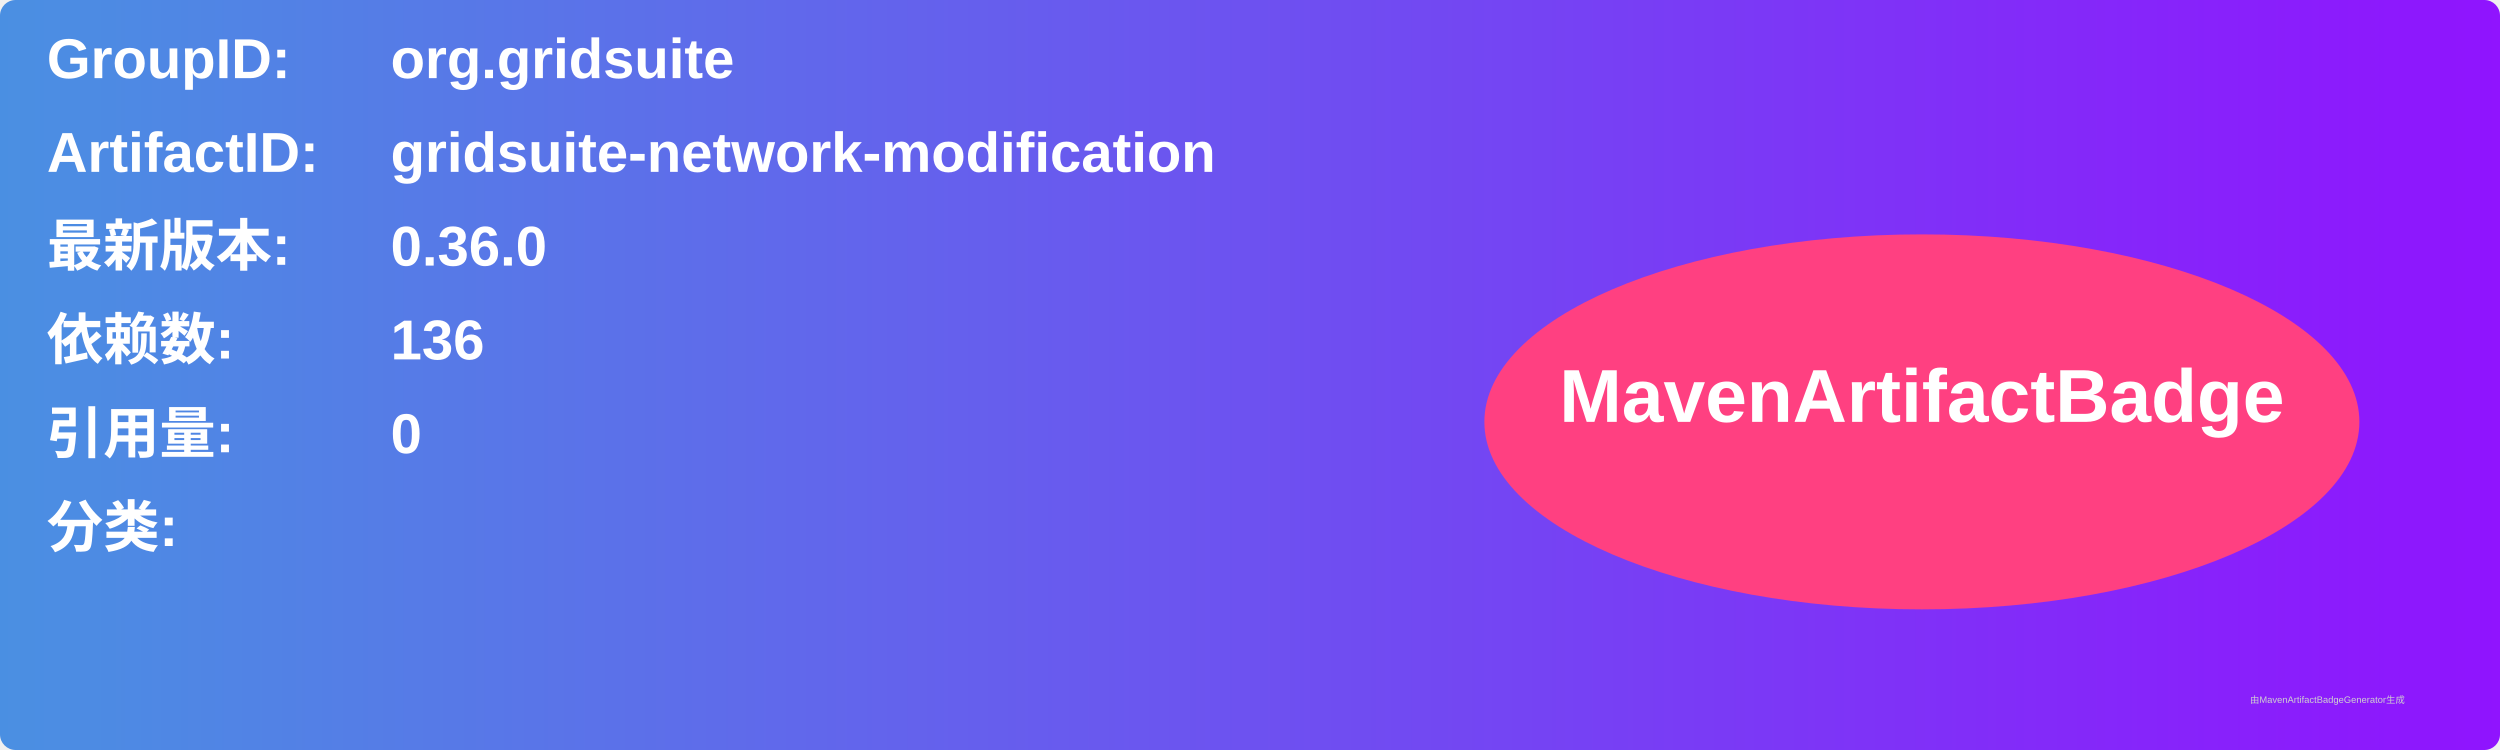
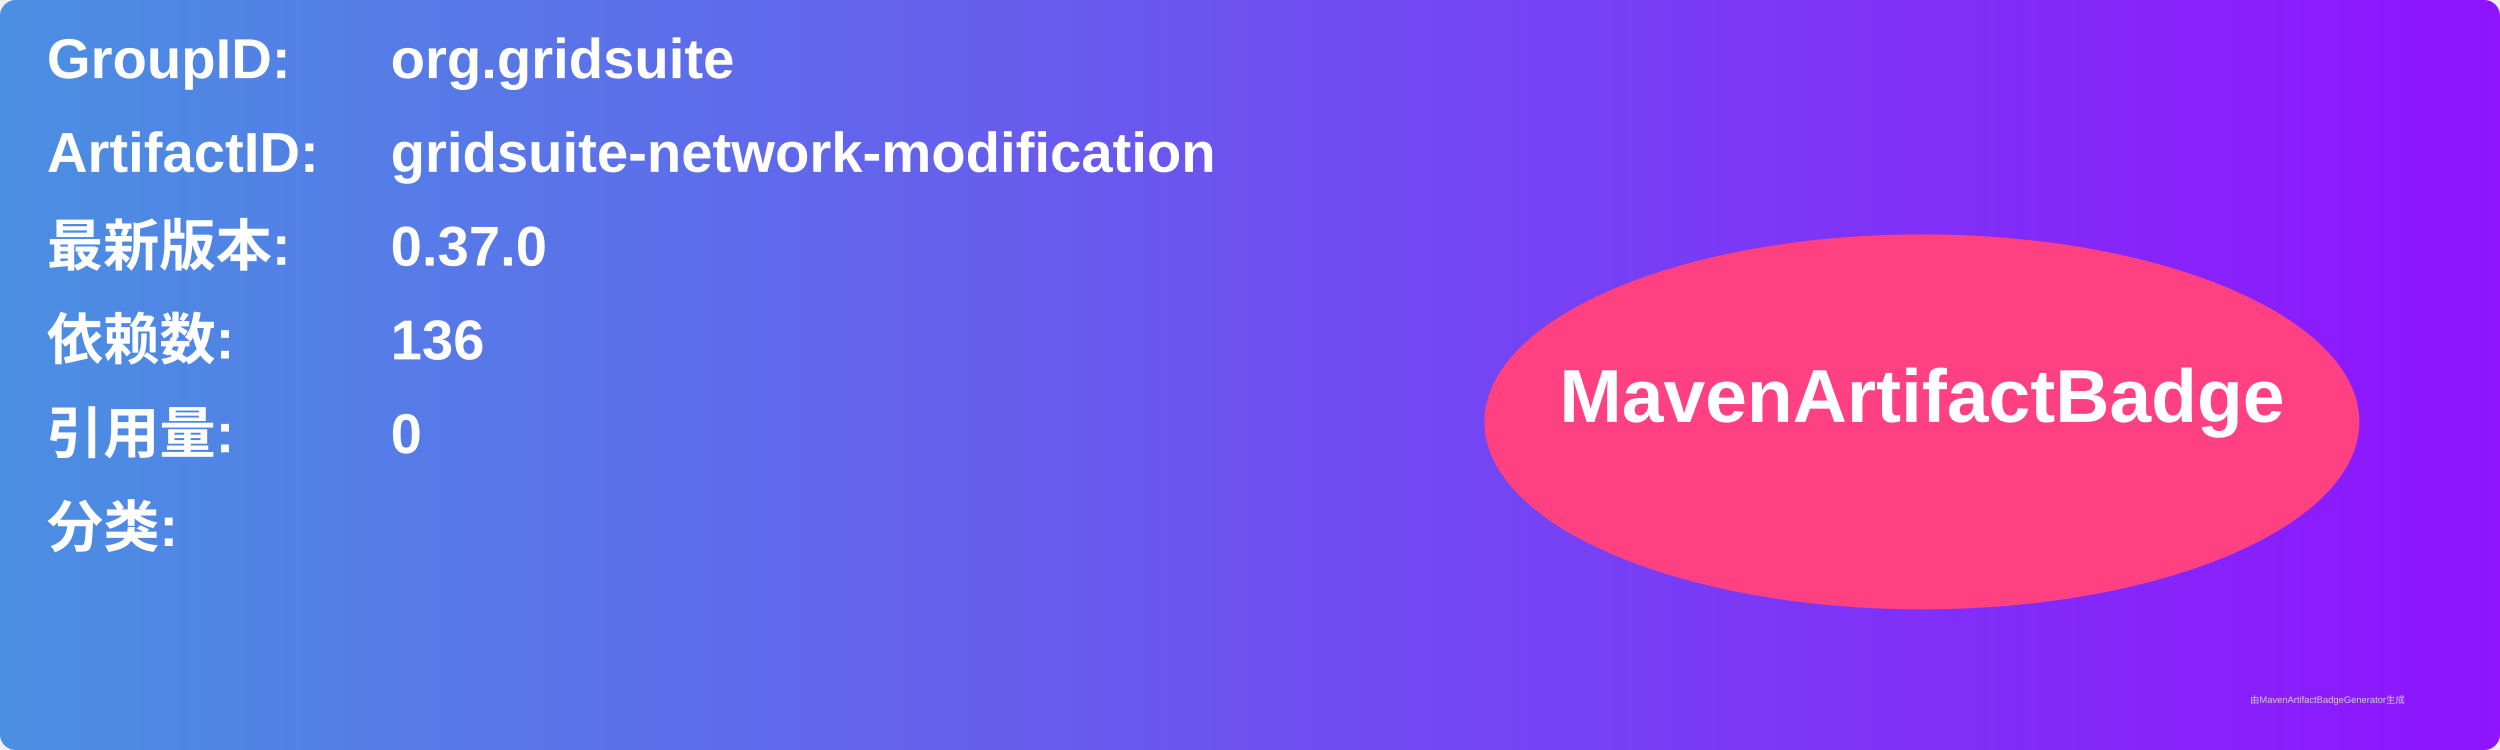
<svg xmlns="http://www.w3.org/2000/svg" width="800" height="240" viewBox="0 0 800 240">
  <linearGradient id="grad" x1="0%" y1="0%" x2="100%" y2="0%">
    <stop offset="0%" stop-color="#4a90e2" />
    <stop offset="100%" stop-color="#9013fe" />
  </linearGradient>
  <rect width="100%" height="100%" rx="5" ry="5" fill="url(#grad)" />
  <g transform="translate(15, 15)">
    <text x="0" y="10" font-family="Arial" font-size="18" fill="white" font-weight="bold" width="260">GroupID:</text>
    <text x="110" y="10" font-family="Arial" font-size="18" fill="white" font-weight="bold" width="460">org.gridsuite</text>
    <text x="0" y="40" font-family="Arial" font-size="18" fill="white" font-weight="bold" width="260">ArtifactID:</text>
    <text x="110" y="40" font-family="Arial" font-size="18" fill="white" font-weight="bold" width="460">gridsuite-network-modification</text>
    <text x="0" y="70" font-family="Arial" font-size="18" fill="white" font-weight="bold">最新版本:</text>
    <text x="110" y="70" font-family="Arial" font-size="18" fill="white" font-weight="bold">
-       <tspan font-weight="bold">0.36.0</tspan>
+       <tspan font-weight="bold">0.37.0</tspan>
    </text>
    <text x="0" y="100" font-family="Arial" font-size="18" fill="white" font-weight="bold">依赖数: </text>
    <text x="110" y="100" font-family="Arial" font-size="18" fill="white">
      <tspan font-weight="bold">136</tspan>
    </text>
    <text x="0" y="130" font-family="Arial" font-size="18" fill="white" font-weight="bold">引用量: </text>
    <text x="110" y="130" font-family="Arial" font-size="18" fill="white">
      <tspan font-weight="bold">0</tspan>
    </text>
    <text x="0" y="160" font-family="Arial" font-size="18" fill="white" font-weight="bold">分类:</text>
    <text x="10" y="190" font-family="Arial" font-size="10" fill="white">
      <tspan font-weight="bold" />
    </text>
    <ellipse cx="600" cy="120" rx="140" ry="60" fill="#ff4081" />
    <text x="600" y="120" text-anchor="middle" font-family="Arial" font-size="24" fill="white" font-weight="bold">MavenArtifactBadge</text>
  </g>
  <text x="720" y="225" font-family="Arial" font-size="3" fill="#d0d0d0">由MavenArtifactBadgeGenerator生成</text>
</svg>
